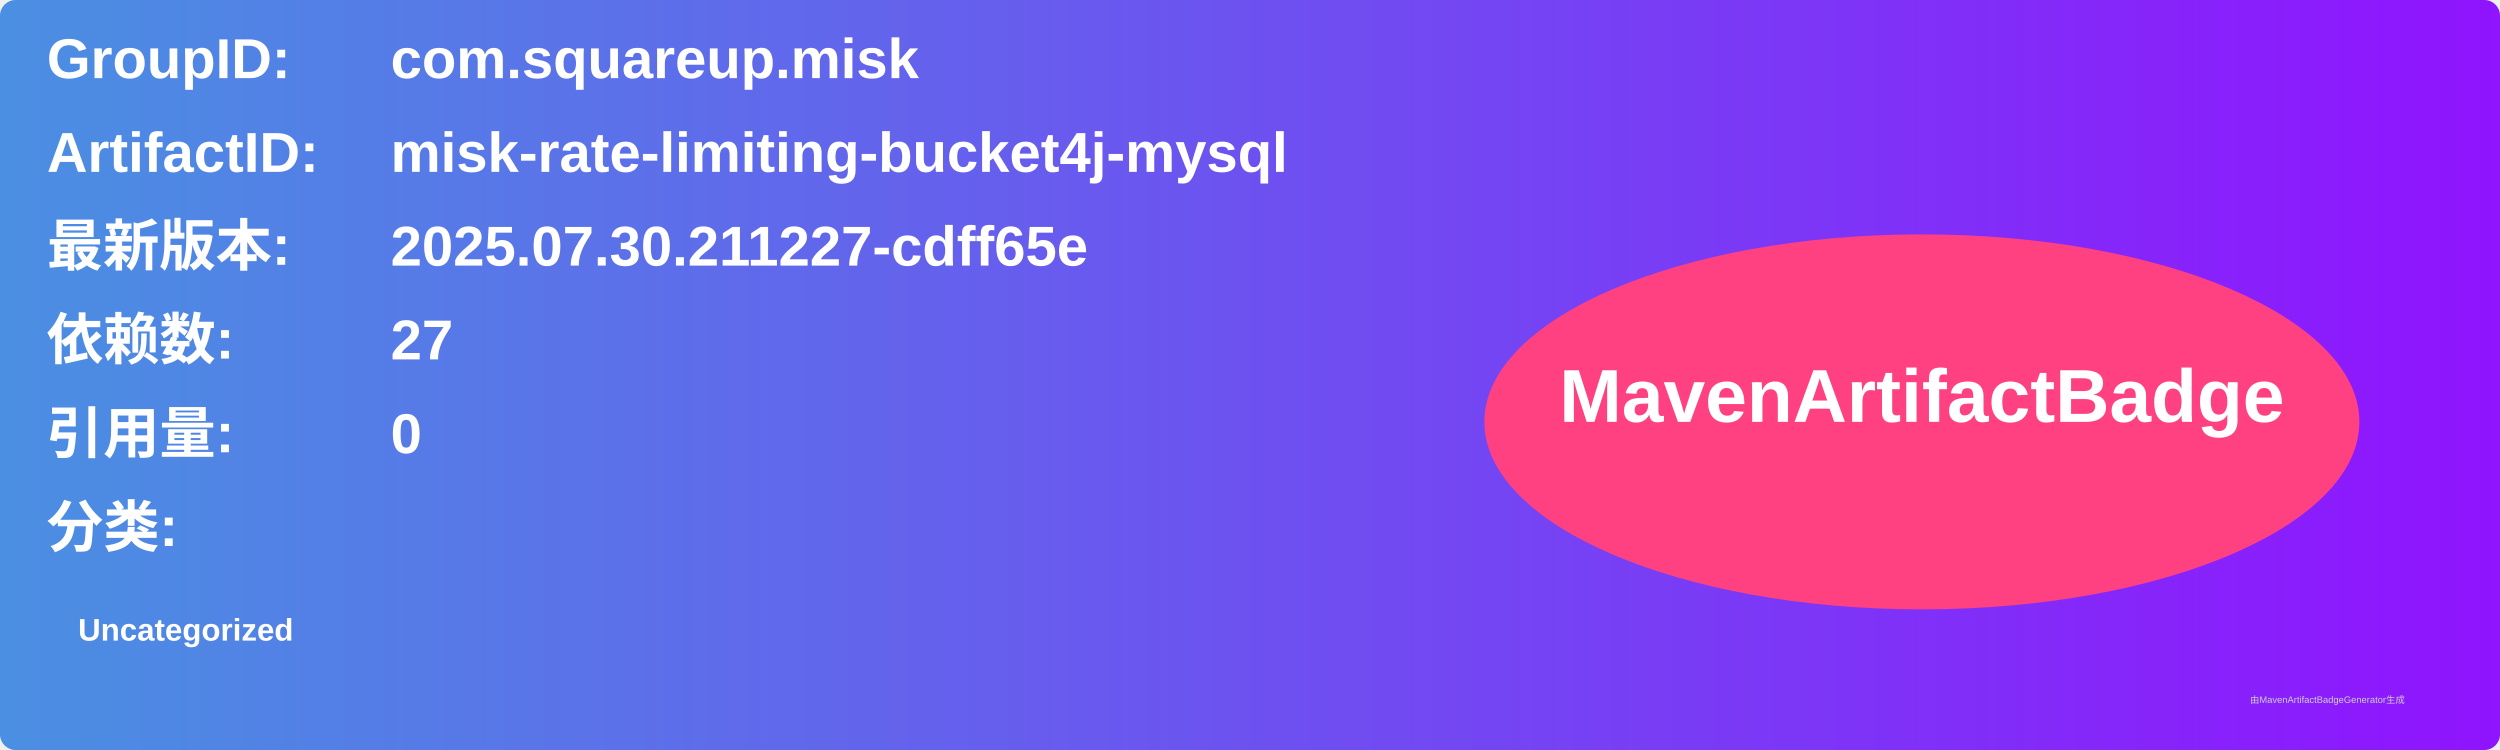
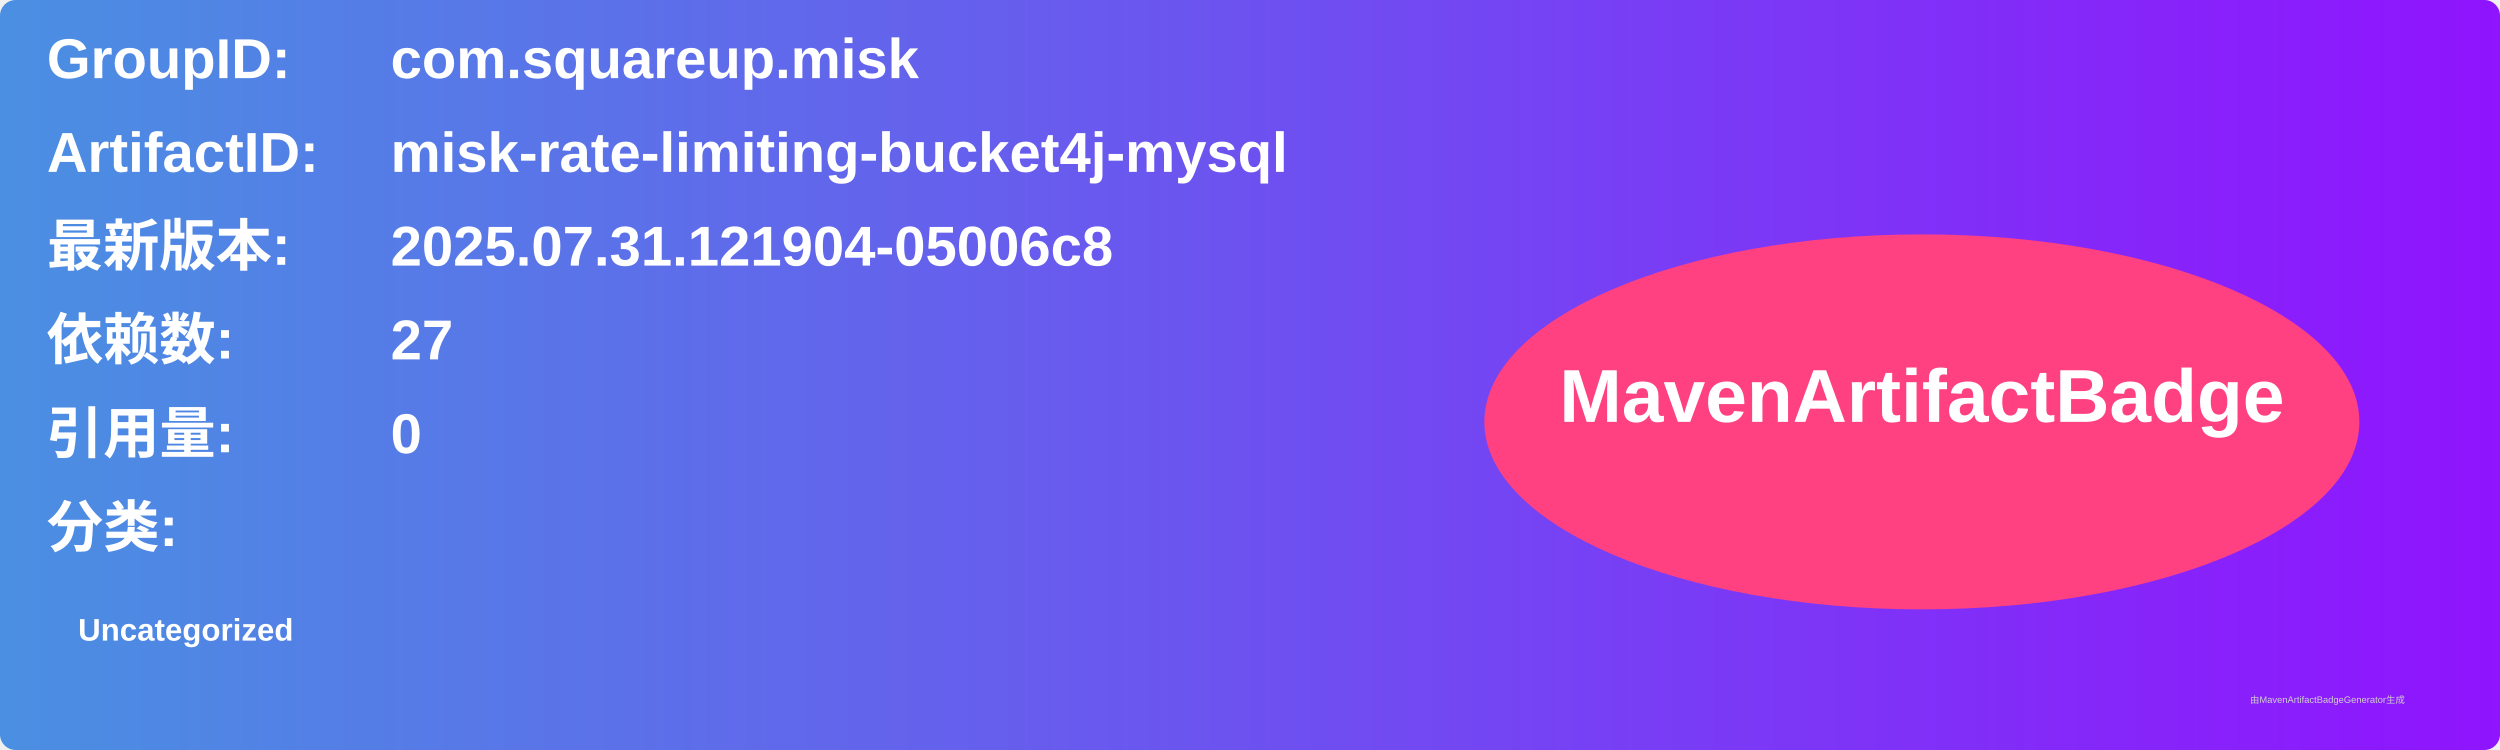
<svg xmlns="http://www.w3.org/2000/svg" width="800" height="240" viewBox="0 0 800 240">
  <linearGradient id="grad" x1="0%" y1="0%" x2="100%" y2="0%">
    <stop offset="0%" stop-color="#4a90e2" />
    <stop offset="100%" stop-color="#9013fe" />
  </linearGradient>
  <rect width="100%" height="100%" rx="5" ry="5" fill="url(#grad)" />
  <g transform="translate(15, 15)">
    <text x="0" y="10" font-family="Arial" font-size="18" fill="white" font-weight="bold" width="260">GroupID:</text>
    <text x="110" y="10" font-family="Arial" font-size="18" fill="white" font-weight="bold" width="460">com.squareup.misk</text>
    <text x="0" y="40" font-family="Arial" font-size="18" fill="white" font-weight="bold" width="260">ArtifactID:</text>
    <text x="110" y="40" font-family="Arial" font-size="18" fill="white" font-weight="bold" width="460">misk-rate-limiting-bucket4j-mysql</text>
    <text x="0" y="70" font-family="Arial" font-size="18" fill="white" font-weight="bold">最新版本:</text>
    <text x="110" y="70" font-family="Arial" font-size="18" fill="white" font-weight="bold">
-       <tspan font-weight="bold">2025.07.30.211227-cdff65e</tspan>
+       <tspan font-weight="bold">2025.07.31.121904-05006c8</tspan>
    </text>
    <text x="0" y="100" font-family="Arial" font-size="18" fill="white" font-weight="bold">依赖数: </text>
    <text x="110" y="100" font-family="Arial" font-size="18" fill="white">
      <tspan font-weight="bold">27</tspan>
    </text>
    <text x="0" y="130" font-family="Arial" font-size="18" fill="white" font-weight="bold">引用量: </text>
    <text x="110" y="130" font-family="Arial" font-size="18" fill="white">
      <tspan font-weight="bold">0</tspan>
    </text>
    <text x="0" y="160" font-family="Arial" font-size="18" fill="white" font-weight="bold">分类:</text>
    <text x="10" y="190" font-family="Arial" font-size="10" fill="white">
      <tspan font-weight="bold">Uncategorized</tspan>
    </text>
    <ellipse cx="600" cy="120" rx="140" ry="60" fill="#ff4081" />
    <text x="600" y="120" text-anchor="middle" font-family="Arial" font-size="24" fill="white" font-weight="bold">MavenArtifactBadge</text>
  </g>
  <text x="720" y="225" font-family="Arial" font-size="3" fill="#d0d0d0">由MavenArtifactBadgeGenerator生成</text>
</svg>
